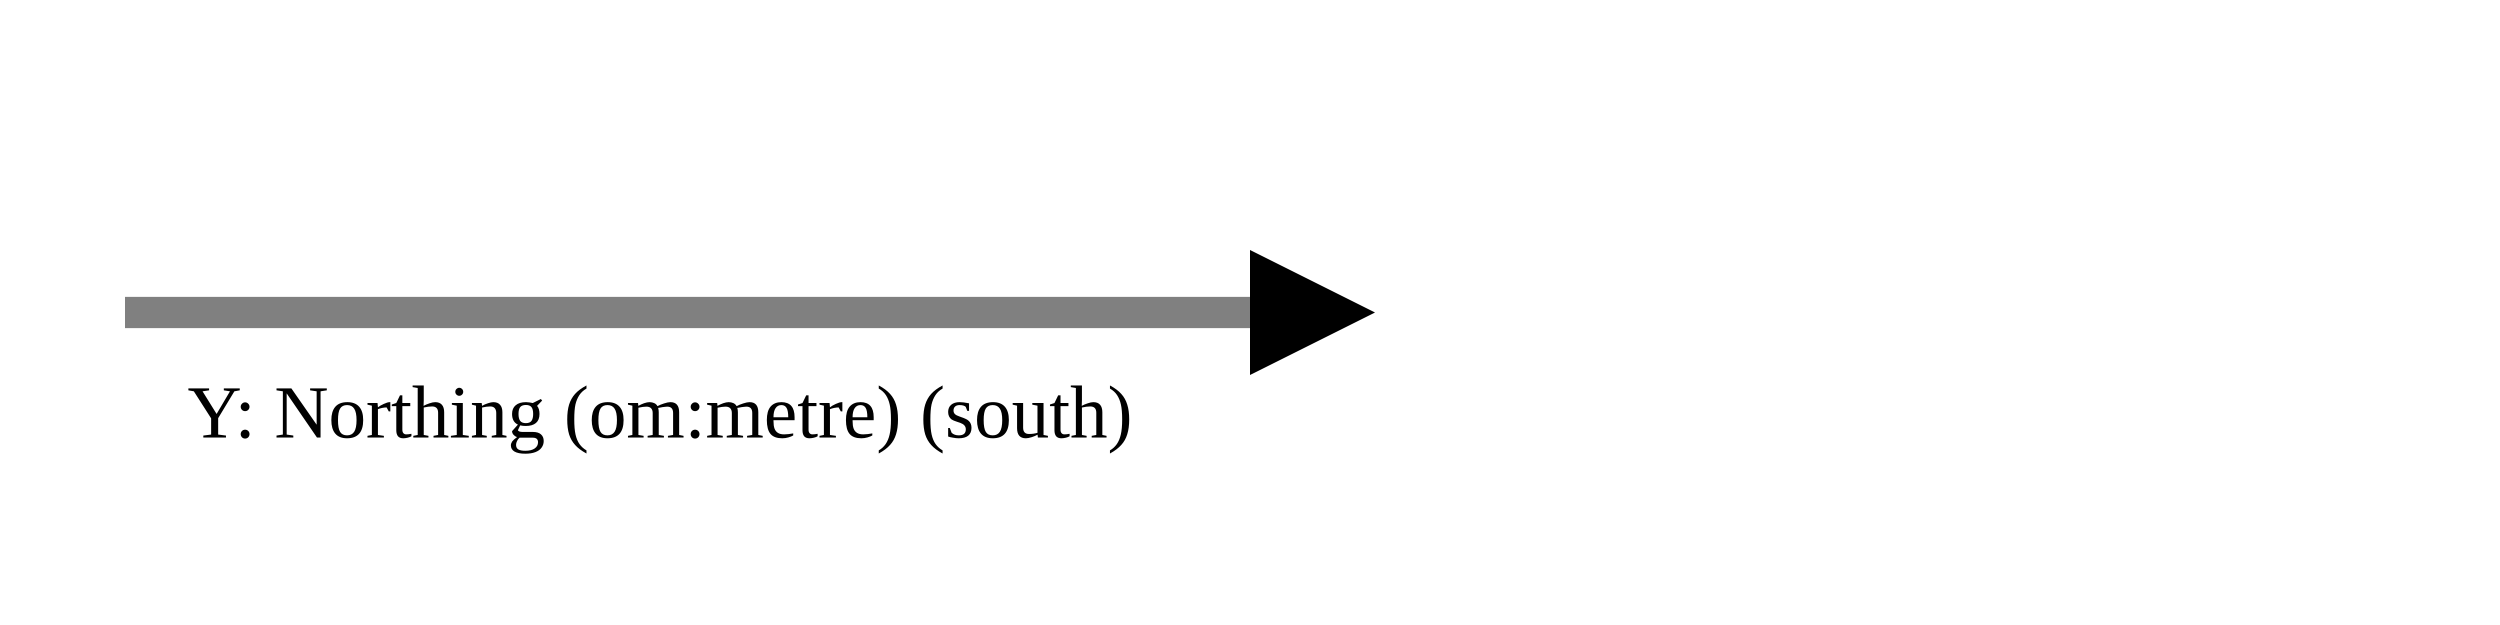
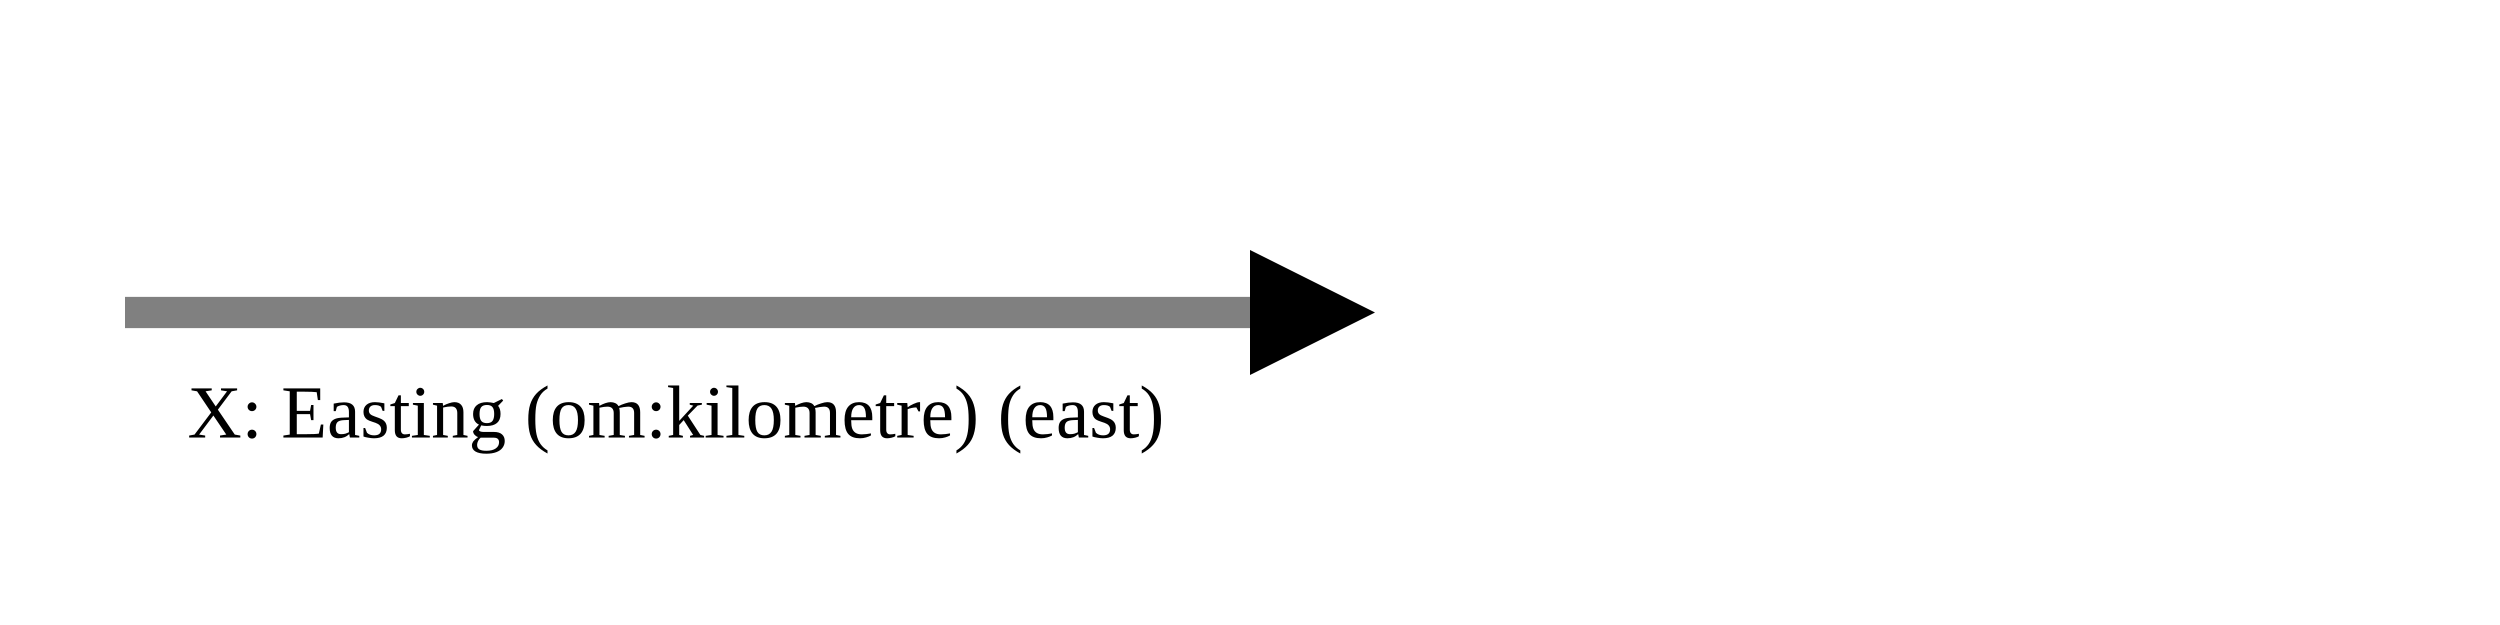
<svg xmlns="http://www.w3.org/2000/svg" version="1.1" width="400" height="100" viewbox="0 0 275 100">
  <defs>
    <marker id="arrowhead" markerWidth="10" markerHeight="7" refX="0" refY="2" orient="auto">
      <polygon points="0 0, 4 2, 0 4" />
    </marker>
  </defs>
  <line x1="20" y1="50" x2="200" y2="50" stroke="gray" stroke-width="5" marker-end="url(#arrowhead)" />
-   <text x="30" y="70" class="small">Y: Northing (om:metre) (south)</text>
+   <text x="30" y="70" class="small">X: Easting (om:kilometre) (east)</text>
</svg>
